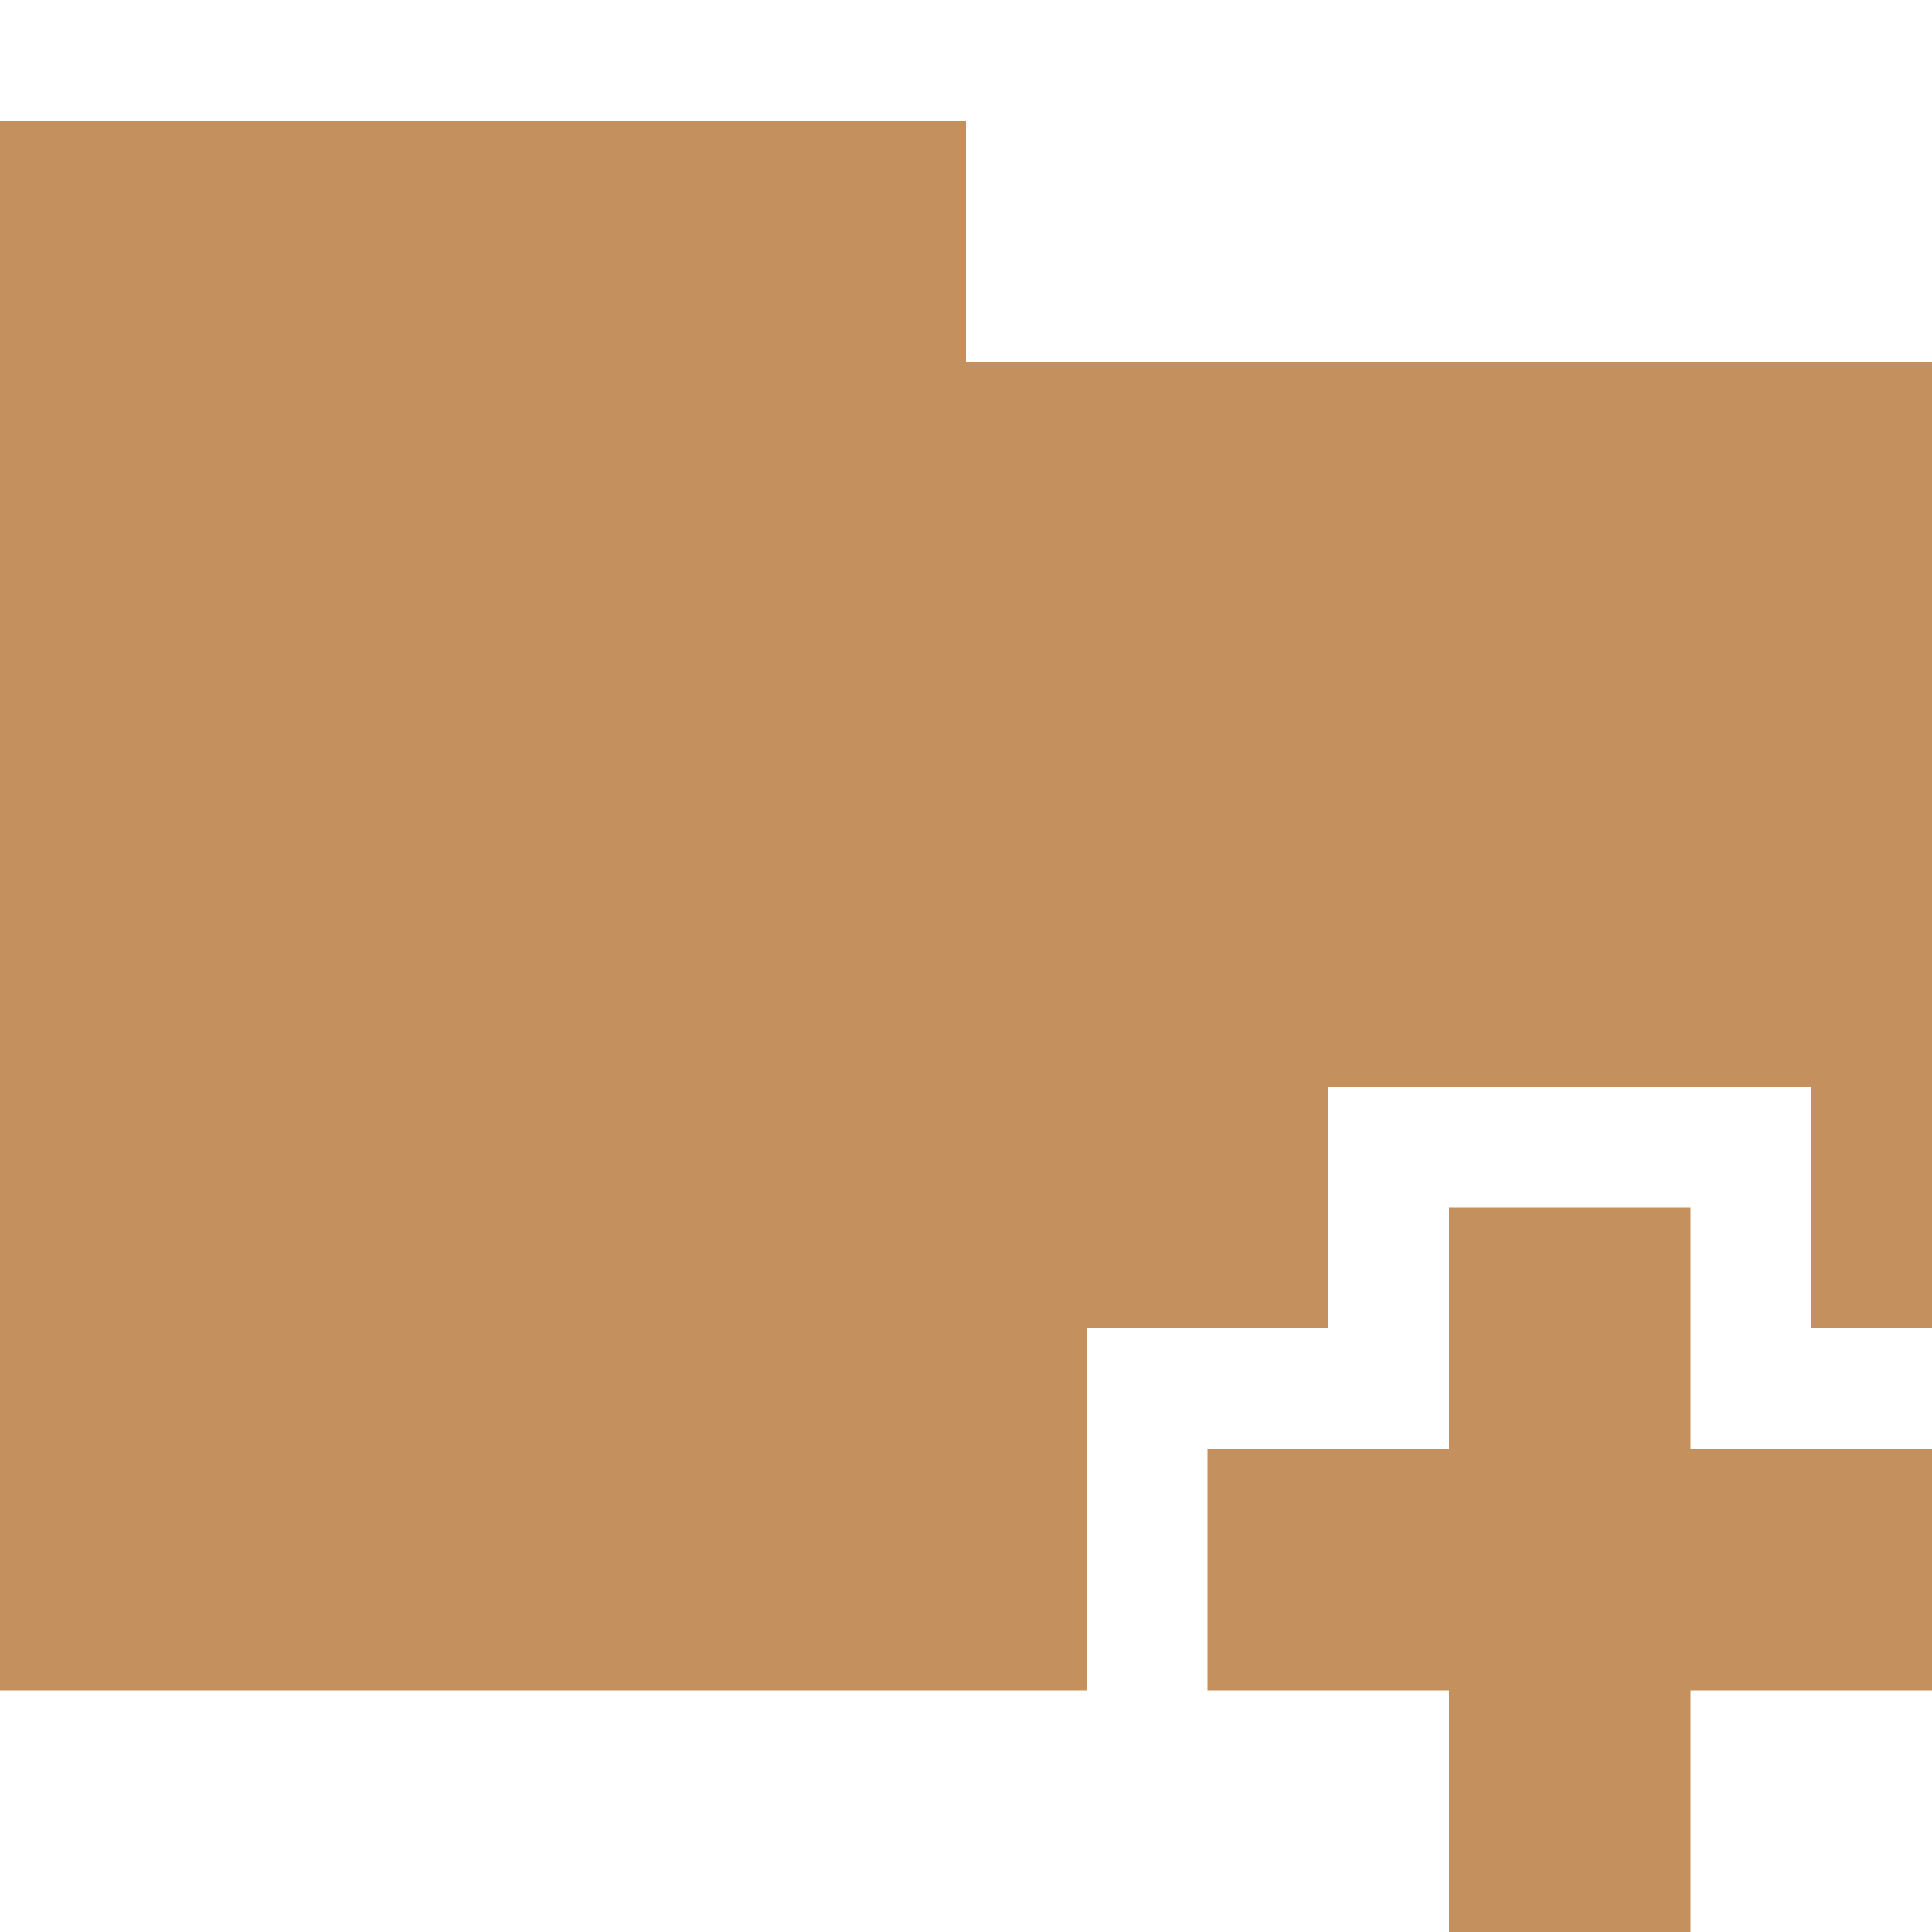
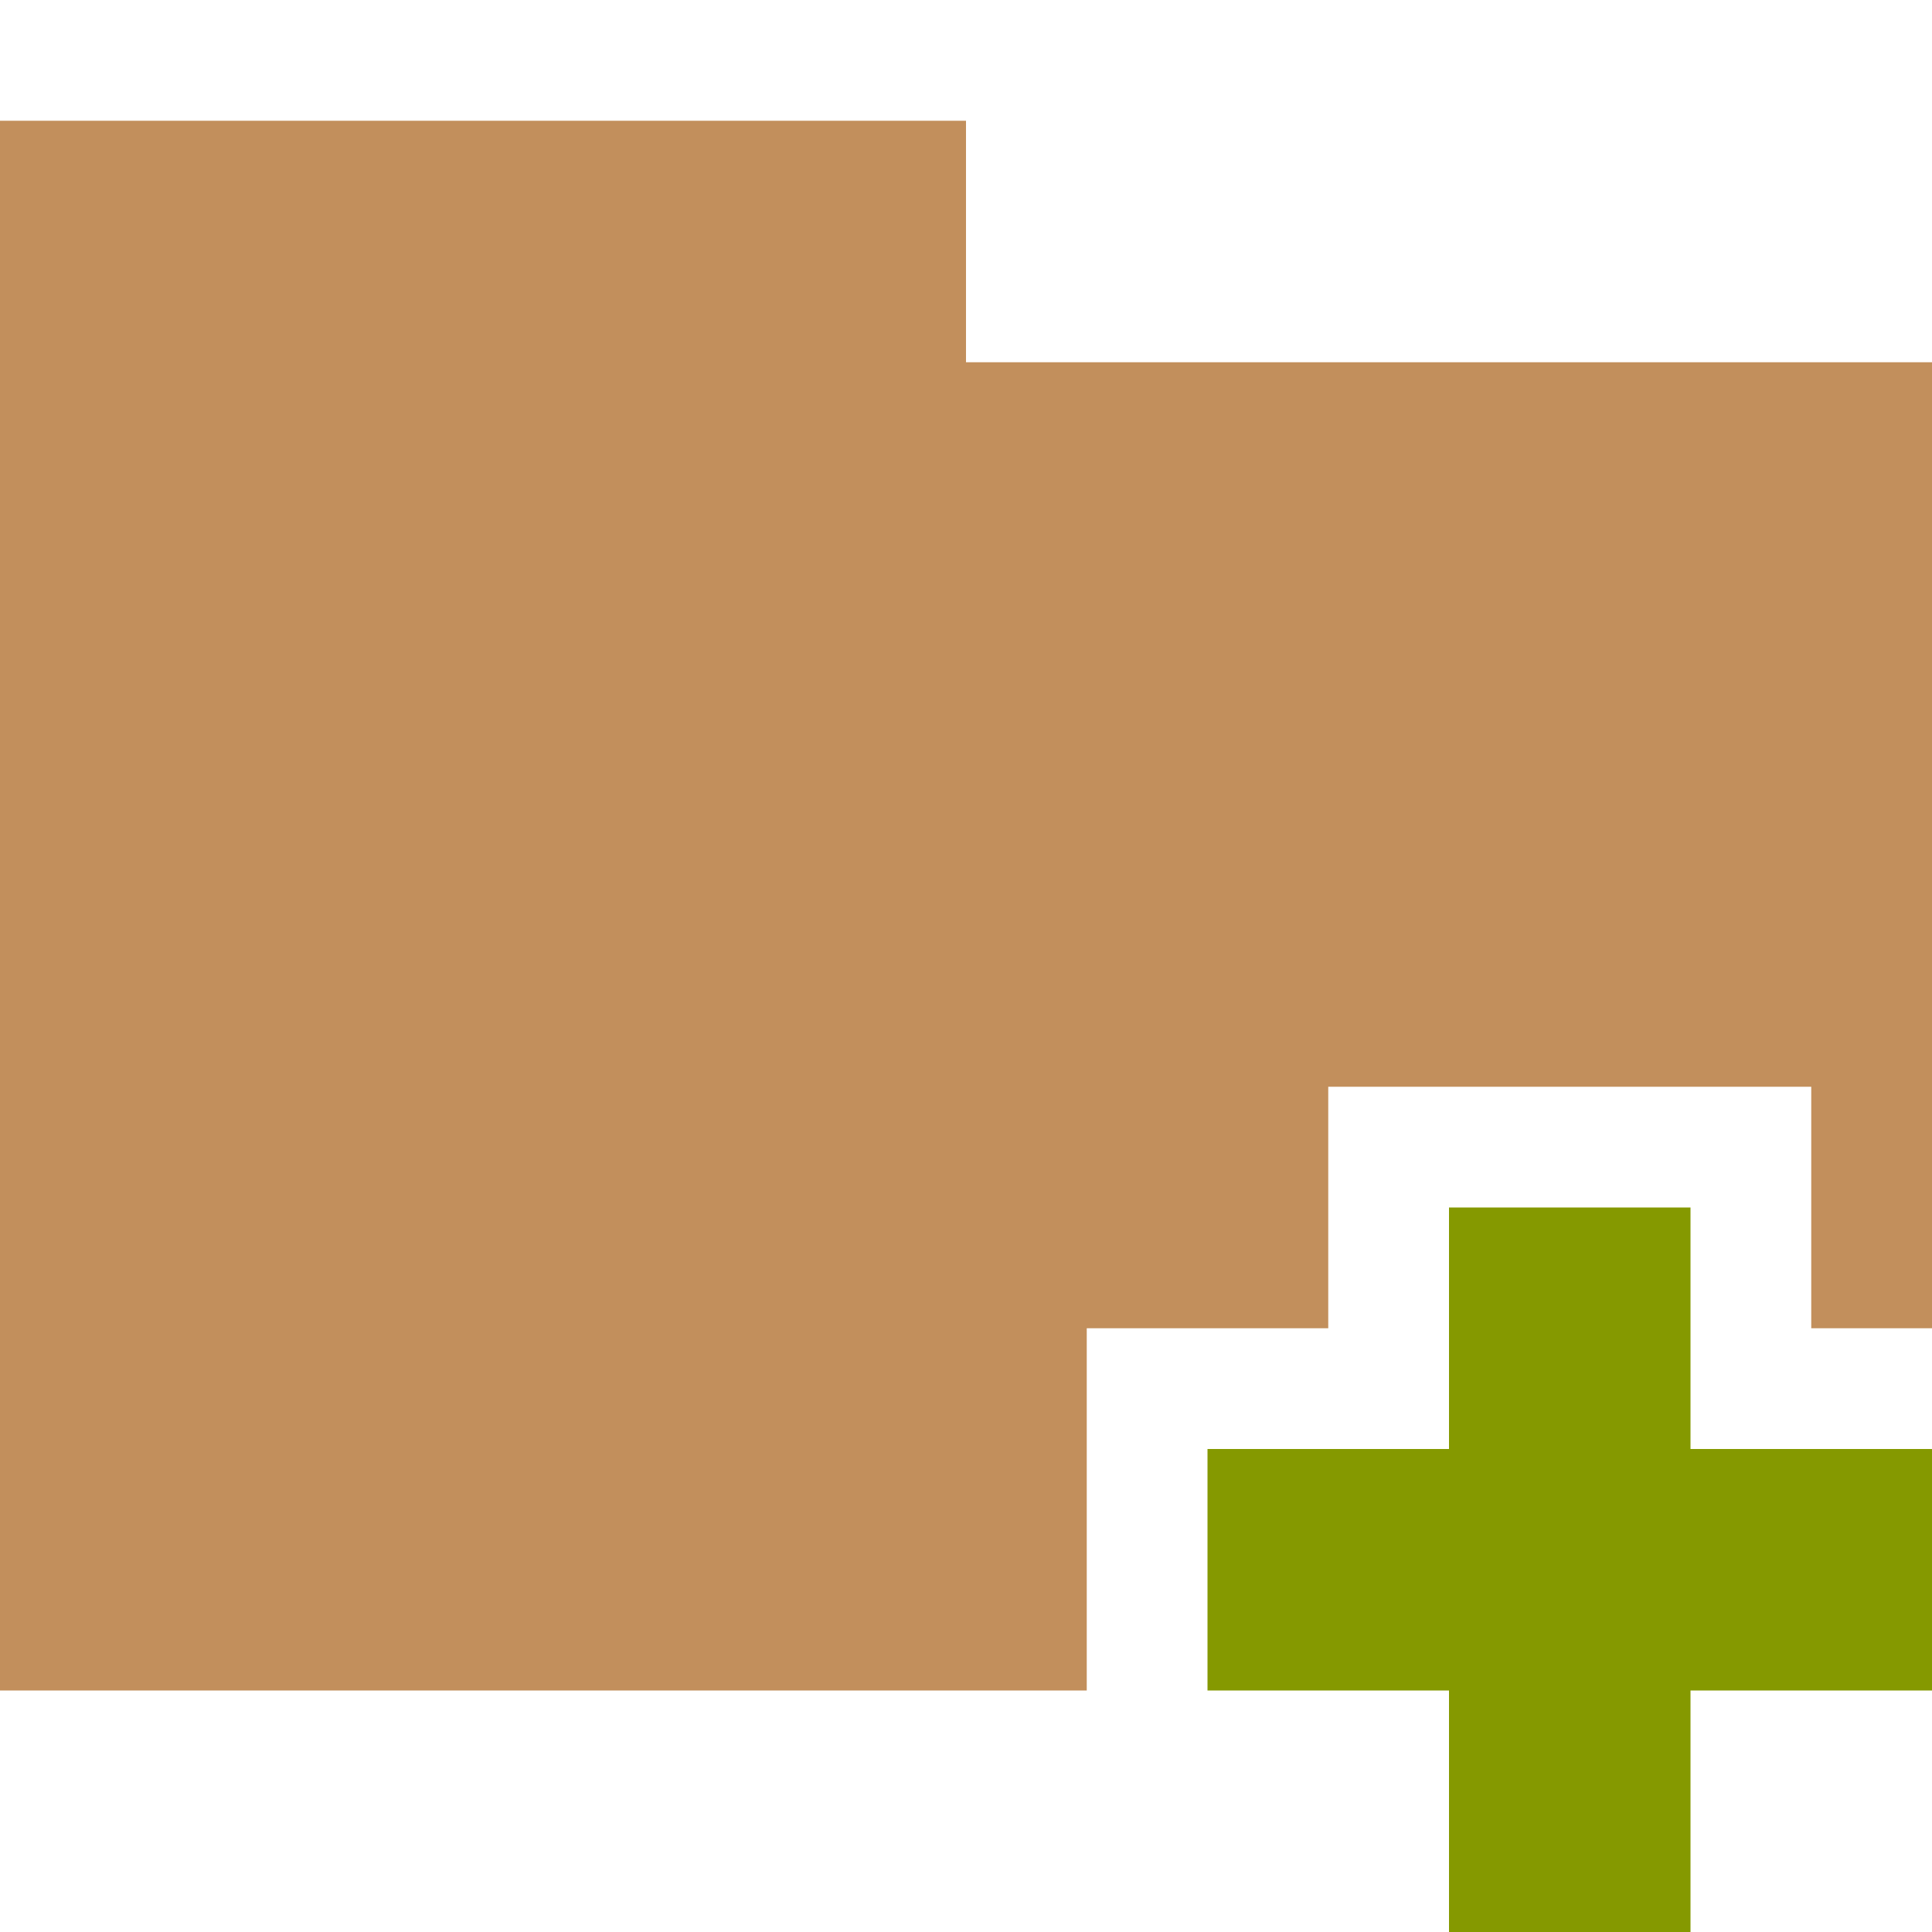
- <svg xmlns="http://www.w3.org/2000/svg" width="128px" height="128px" viewBox="0 0 128 128" version="1.1">
-   <g id="surface1">
-     <path style=" stroke:none;fill-rule:nonzero;fill:rgb(76.863%,56.471%,36.863%);fill-opacity:1;" d="M 0 8 L 0 112 L 72 112 L 72 88 L 88 88 L 88 72 L 120 72 L 120 88 L 128 88 L 128 24 L 64 24 L 64 8 Z M 96 80 L 96 96 L 80 96 L 80 112 L 96 112 L 96 128 L 112 128 L 112 112 L 128 112 L 128 96 L 112 96 L 112 80 Z M 96 80 " />
+ <svg xmlns="http://www.w3.org/2000/svg" width="128" height="128" viewBox="0 0 102.4 102.4" version="1.1" id="svg2">
+   <defs id="defs11" />
+   <g id="surface1" transform="scale(0.8,0.8)">
+     <path style="fill:#c28f5c;fill-opacity:1;fill-rule:nonzero;stroke:none" d="m 0,8 0,104 72,0 0,-24 16,0 0,-16 32,0 0,16 8,0 0,-64 -64,0 0,-16 z m 0,0" id="path5" />
+     <path style="fill:#859900;fill-opacity:1;fill-rule:evenodd;stroke:none" d="m 96,80 0,16 -16,0 0,16 16,0 0,16 16,0 0,-16 16,0 0,-16 -16,0 0,-16 z m 0,0" id="path7" />
  </g>
</svg>
